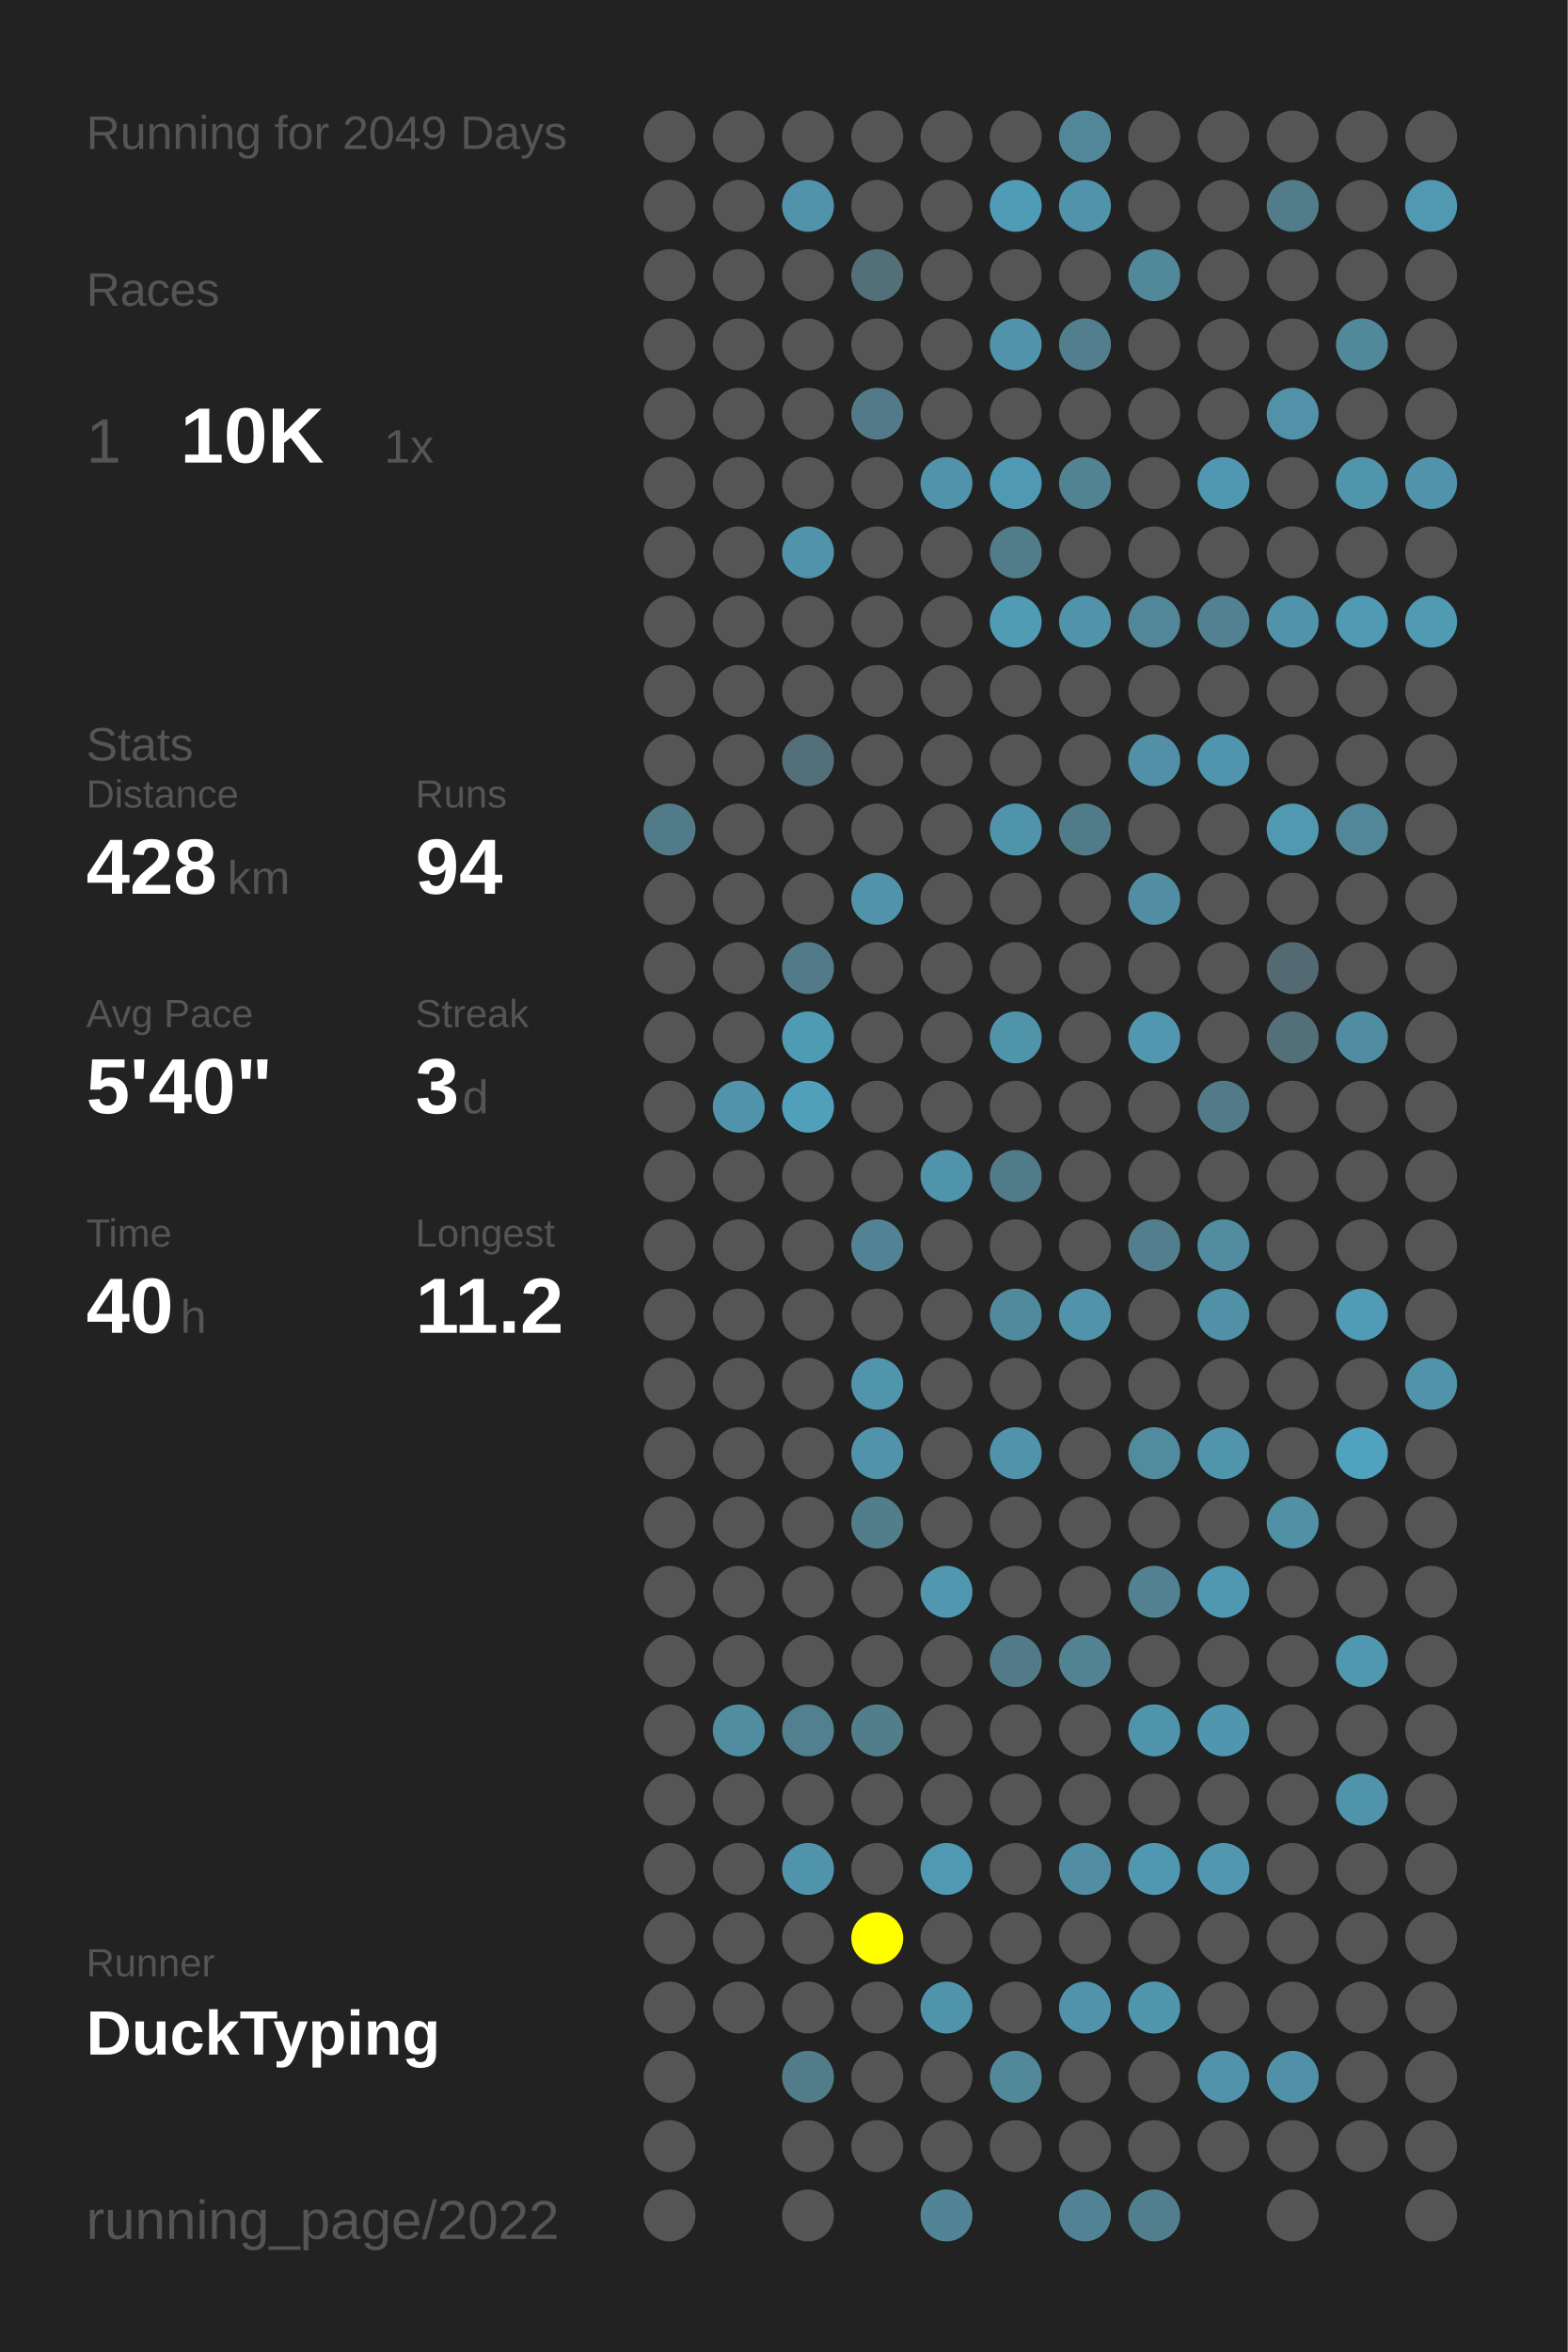
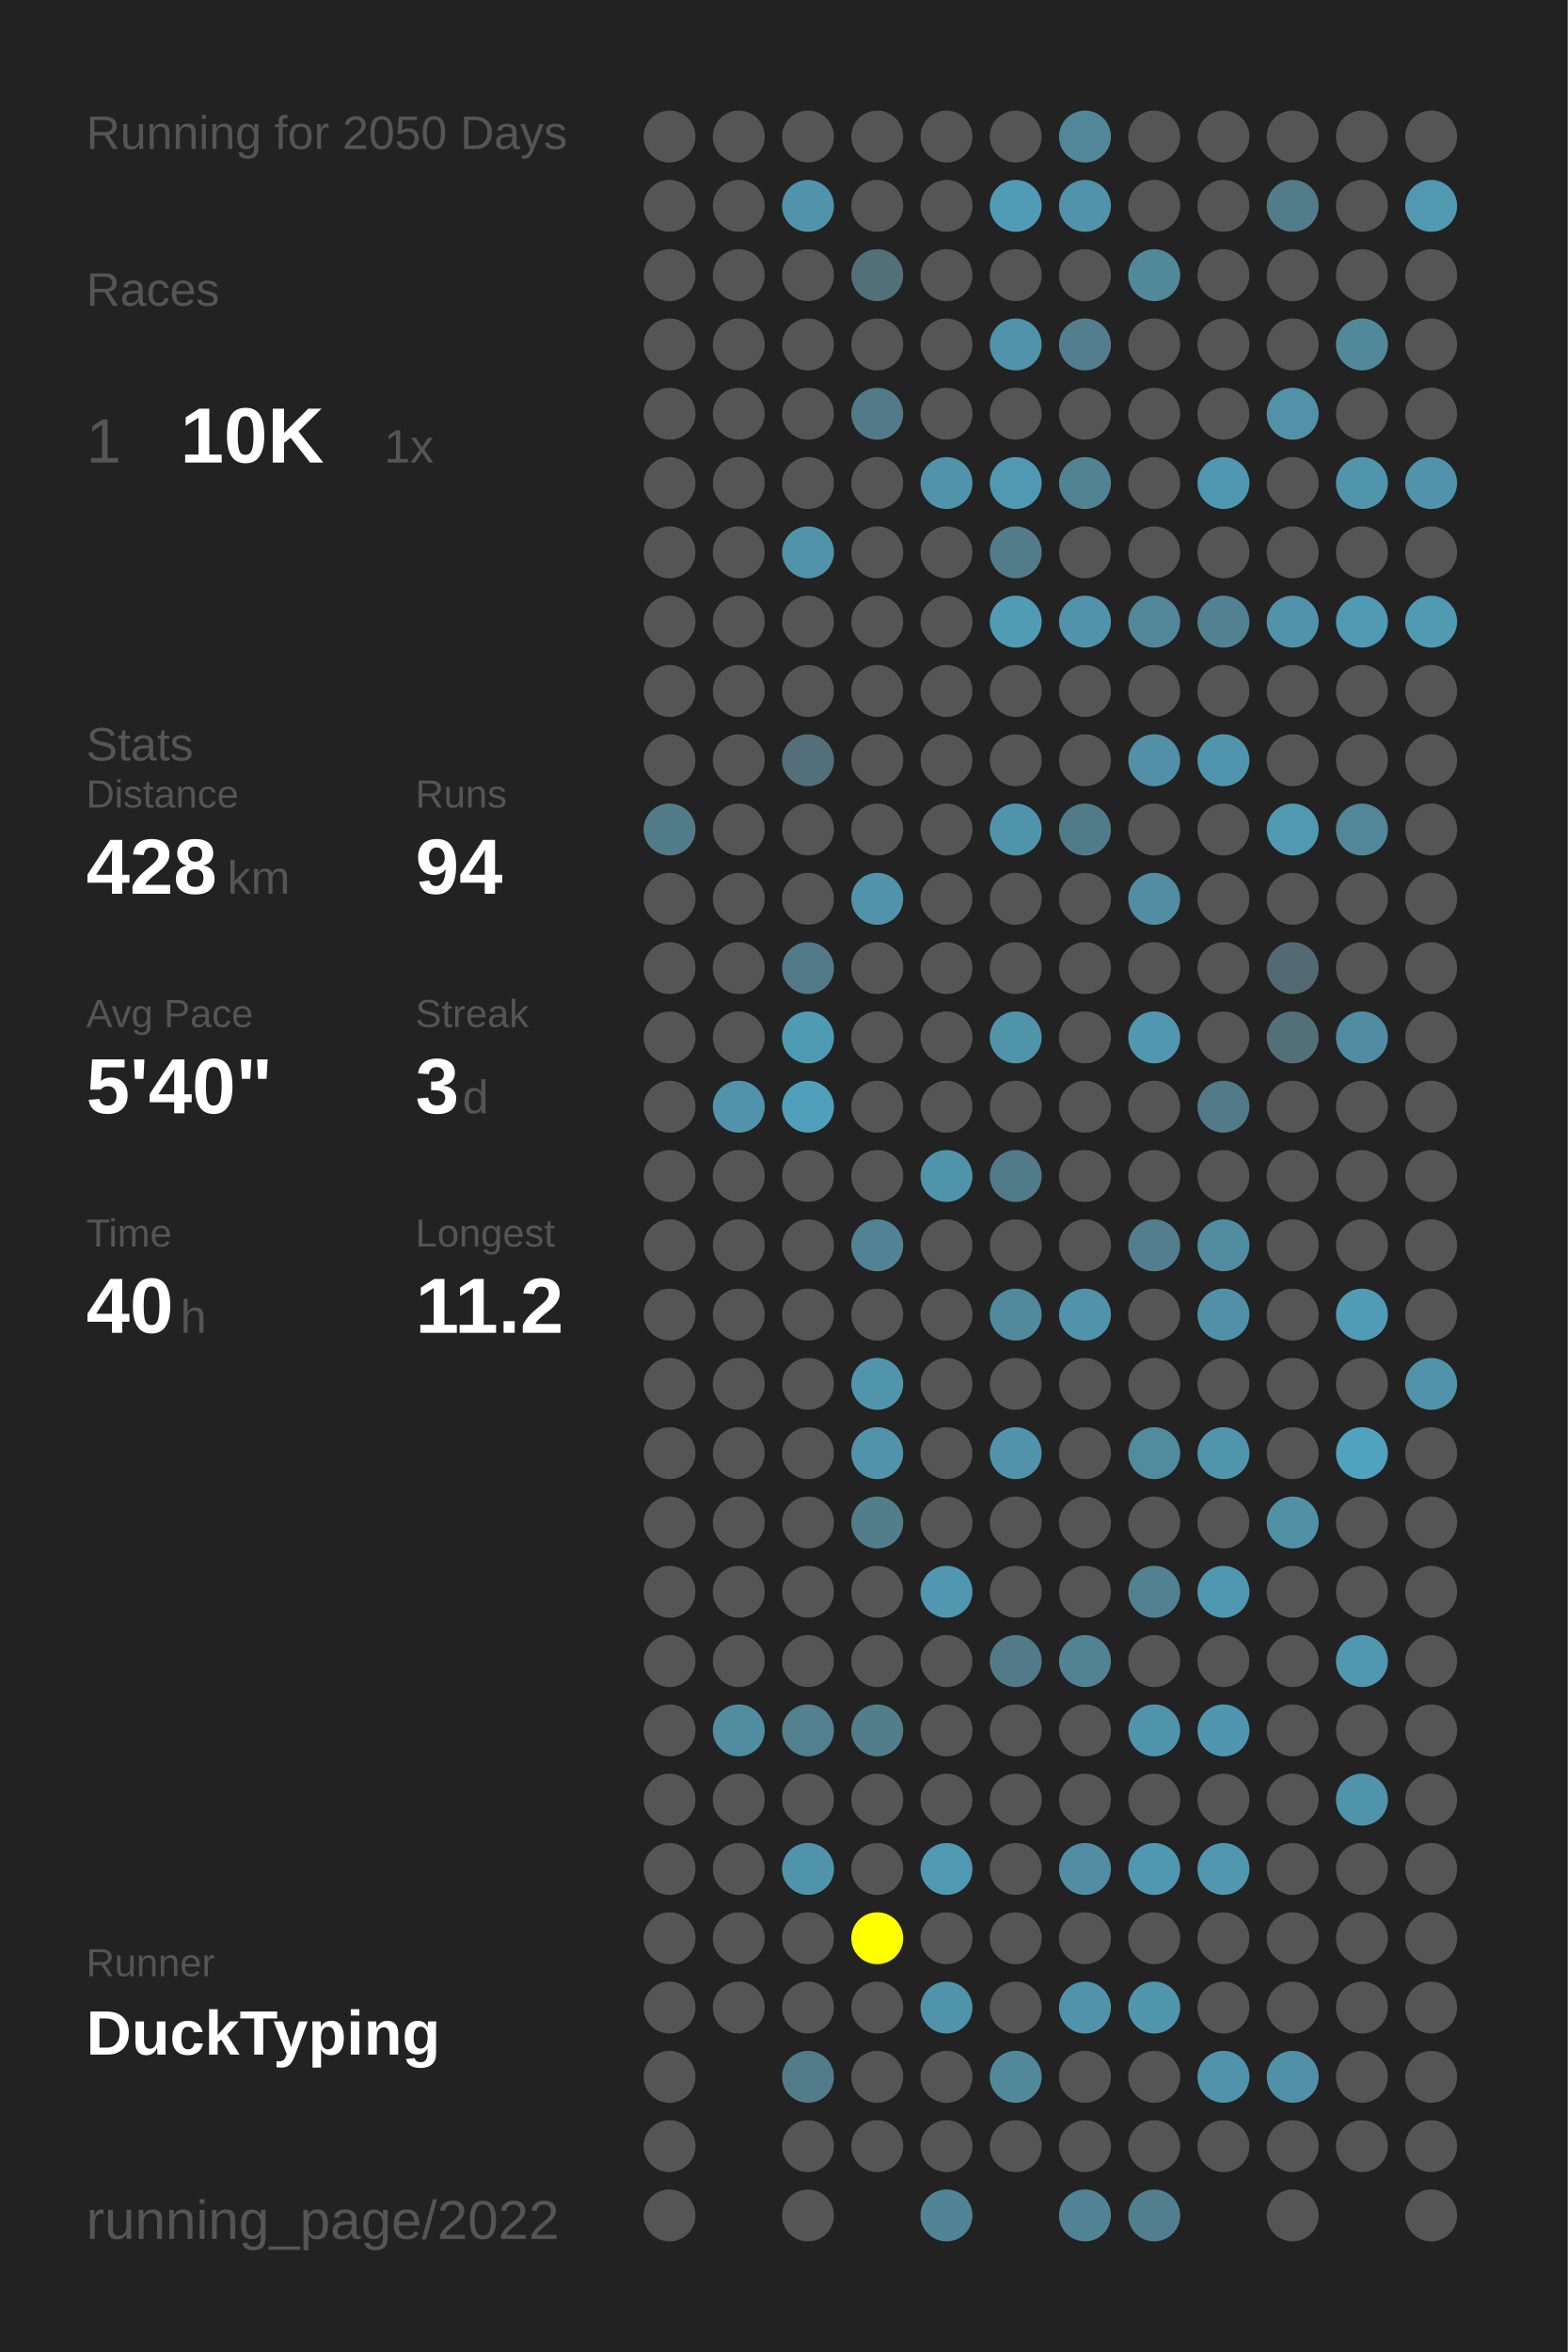
<svg xmlns="http://www.w3.org/2000/svg" baseProfile="full" height="300mm" version="1.1" viewBox="0,0,200,300" width="200mm">
  <defs />
  <rect fill="#222222" height="300" width="200" x="0" y="0" />
-   <text fill="#555555" style="font-size:6px; font-family:Arial;" x="11" y="19">Running for 2049 Days</text>
+   <text fill="#555555" style="font-size:6px; font-family:Arial;" x="11" y="19">Running for 2050 Days</text>
  <text fill="#555555" style="font-size:6px; font-family:Arial;" x="11" y="39">Races</text>
  <text fill="#555555" style="font-size:8px; font-family:Arial;" x="11" y="59">1</text>
  <text fill="#FFFFFF" style="font-size:10px; font-family:Arial; font-weight:bold;" x="23" y="59">10K</text>
  <text fill="#555555" style="font-size:6px; font-family:Arial;" x="49" y="59">1x</text>
  <text fill="#555555" style="font-size:6px; font-family:Arial;" x="11" y="97">Stats</text>
  <text fill="#555555" style="font-size:5px; font-family:Arial;" x="11" y="103">Distance</text>
  <text fill="#FFFFFF" style="font-size:10px; font-family:Arial; font-weight:bold;" x="11" y="114">428</text>
  <text fill="#555555" style="font-size:6px; font-family:Arial;" x="29" y="114">km</text>
  <text fill="#555555" style="font-size:5px; font-family:Arial;" x="53" y="103">Runs</text>
  <text fill="#FFFFFF" style="font-size:10px; font-family:Arial; font-weight:bold;" x="53" y="114">94</text>
  <text fill="#555555" style="font-size:5px; font-family:Arial;" x="11" y="131">Avg Pace</text>
  <text fill="#FFFFFF" style="font-size:10px; font-family:Arial; font-weight:bold;" x="11" y="142">5'40"</text>
  <text fill="#555555" style="font-size:5px; font-family:Arial;" x="53" y="131">Streak</text>
  <text fill="#FFFFFF" style="font-size:10px; font-family:Arial; font-weight:bold;" x="53" y="142">3</text>
  <text fill="#555555" style="font-size:6px; font-family:Arial;" x="59" y="142">d</text>
  <text fill="#555555" style="font-size:5px; font-family:Arial;" x="11" y="159">Time</text>
  <text fill="#FFFFFF" style="font-size:10px; font-family:Arial; font-weight:bold;" x="11" y="170">40</text>
  <text fill="#555555" style="font-size:6px; font-family:Arial;" x="23" y="170">h</text>
  <text fill="#555555" style="font-size:5px; font-family:Arial;" x="53" y="159">Longest</text>
  <text fill="#FFFFFF" style="font-size:10px; font-family:Arial; font-weight:bold;" x="53" y="170">11.2</text>
  <text fill="#555555" style="font-size:5px; font-family:Arial;" x="11" y="252.065">Runner</text>
  <text fill="#FFFFFF" style="font-size:8px; font-family:Arial; font-weight:bold;" x="11" y="262.065">DuckTyping</text>
  <text fill="#555555" style="font-size:7px; font-family:Arial;" x="11" y="285.581">running_page/2022</text>
  <circle cx="85.417" cy="17.419" fill="#555555" r="3.312" />
  <circle cx="85.417" cy="26.258" fill="#555555" r="3.312" />
  <circle cx="85.417" cy="35.097" fill="#555555" r="3.312" />
  <circle cx="85.417" cy="43.935" fill="#555555" r="3.312" />
  <circle cx="85.417" cy="52.774" fill="#555555" r="3.312" />
  <circle cx="85.417" cy="61.613" fill="#555555" r="3.312" />
  <circle cx="85.417" cy="70.452" fill="#555555" r="3.312" />
  <circle cx="85.417" cy="79.29" fill="#555555" r="3.312" />
  <circle cx="85.417" cy="88.129" fill="#555555" r="3.312" />
  <circle cx="85.417" cy="96.968" fill="#555555" r="3.312" />
  <circle cx="85.417" cy="105.806" fill="#527b89" r="3.312" />
  <circle cx="85.417" cy="114.645" fill="#555555" r="3.312" />
  <circle cx="85.417" cy="123.484" fill="#555555" r="3.312" />
  <circle cx="85.417" cy="132.323" fill="#555555" r="3.312" />
  <circle cx="85.417" cy="141.161" fill="#555555" r="3.312" />
  <circle cx="85.417" cy="150" fill="#555555" r="3.312" />
  <circle cx="85.417" cy="158.839" fill="#555555" r="3.312" />
  <circle cx="85.417" cy="167.677" fill="#555555" r="3.312" />
  <circle cx="85.417" cy="176.516" fill="#555555" r="3.312" />
  <circle cx="85.417" cy="185.355" fill="#555555" r="3.312" />
  <circle cx="85.417" cy="194.194" fill="#555555" r="3.312" />
  <circle cx="85.417" cy="203.032" fill="#555555" r="3.312" />
  <circle cx="85.417" cy="211.871" fill="#555555" r="3.312" />
  <circle cx="85.417" cy="220.71" fill="#555555" r="3.312" />
  <circle cx="85.417" cy="229.548" fill="#555555" r="3.312" />
  <circle cx="85.417" cy="238.387" fill="#555555" r="3.312" />
  <circle cx="85.417" cy="247.226" fill="#555555" r="3.312" />
  <circle cx="85.417" cy="256.065" fill="#555555" r="3.312" />
  <circle cx="85.417" cy="264.903" fill="#555555" r="3.312" />
  <circle cx="85.417" cy="273.742" fill="#555555" r="3.312" />
  <circle cx="85.417" cy="282.581" fill="#555555" r="3.312" />
  <circle cx="94.25" cy="17.419" fill="#555555" r="3.312" />
  <circle cx="94.25" cy="26.258" fill="#555555" r="3.312" />
  <circle cx="94.25" cy="35.097" fill="#555555" r="3.312" />
  <circle cx="94.25" cy="43.935" fill="#555555" r="3.312" />
  <circle cx="94.25" cy="52.774" fill="#555555" r="3.312" />
  <circle cx="94.25" cy="61.613" fill="#555555" r="3.312" />
  <circle cx="94.25" cy="70.452" fill="#555555" r="3.312" />
  <circle cx="94.25" cy="79.29" fill="#555555" r="3.312" />
  <circle cx="94.25" cy="88.129" fill="#555555" r="3.312" />
  <circle cx="94.25" cy="96.968" fill="#555555" r="3.312" />
  <circle cx="94.25" cy="105.806" fill="#555555" r="3.312" />
  <circle cx="94.25" cy="114.645" fill="#555555" r="3.312" />
  <circle cx="94.25" cy="123.484" fill="#555555" r="3.312" />
  <circle cx="94.25" cy="132.323" fill="#555555" r="3.312" />
  <circle cx="94.25" cy="141.161" fill="#5193aa" r="3.312" />
  <circle cx="94.25" cy="150" fill="#555555" r="3.312" />
  <circle cx="94.25" cy="158.839" fill="#555555" r="3.312" />
  <circle cx="94.25" cy="167.677" fill="#555555" r="3.312" />
  <circle cx="94.25" cy="176.516" fill="#555555" r="3.312" />
  <circle cx="94.25" cy="185.355" fill="#555555" r="3.312" />
  <circle cx="94.25" cy="194.194" fill="#555555" r="3.312" />
  <circle cx="94.25" cy="203.032" fill="#555555" r="3.312" />
  <circle cx="94.25" cy="211.871" fill="#555555" r="3.312" />
  <circle cx="94.25" cy="220.71" fill="#518da1" r="3.312" />
  <circle cx="94.25" cy="229.548" fill="#555555" r="3.312" />
  <circle cx="94.25" cy="238.387" fill="#555555" r="3.312" />
  <circle cx="94.25" cy="247.226" fill="#555555" r="3.312" />
  <circle cx="94.25" cy="256.065" fill="#555555" r="3.312" />
  <circle cx="103.083" cy="17.419" fill="#555555" r="3.312" />
  <circle cx="103.083" cy="26.258" fill="#5193aa" r="3.312" />
  <circle cx="103.083" cy="35.097" fill="#555555" r="3.312" />
  <circle cx="103.083" cy="43.935" fill="#555555" r="3.312" />
  <circle cx="103.083" cy="52.774" fill="#555555" r="3.312" />
  <circle cx="103.083" cy="61.613" fill="#555555" r="3.312" />
  <circle cx="103.083" cy="70.452" fill="#5093aa" r="3.312" />
  <circle cx="103.083" cy="79.29" fill="#555555" r="3.312" />
  <circle cx="103.083" cy="88.129" fill="#555555" r="3.312" />
  <circle cx="103.083" cy="96.968" fill="#536f79" r="3.312" />
  <circle cx="103.083" cy="105.806" fill="#555555" r="3.312" />
  <circle cx="103.083" cy="114.645" fill="#555555" r="3.312" />
  <circle cx="103.083" cy="123.484" fill="#527a88" r="3.312" />
  <circle cx="103.083" cy="132.323" fill="#509bb4" r="3.312" />
  <circle cx="103.083" cy="141.161" fill="#50a0bb" r="3.312" />
  <circle cx="103.083" cy="150" fill="#555555" r="3.312" />
  <circle cx="103.083" cy="158.839" fill="#555555" r="3.312" />
  <circle cx="103.083" cy="167.677" fill="#555555" r="3.312" />
  <circle cx="103.083" cy="176.516" fill="#555555" r="3.312" />
  <circle cx="103.083" cy="185.355" fill="#555555" r="3.312" />
  <circle cx="103.083" cy="194.194" fill="#555555" r="3.312" />
  <circle cx="103.083" cy="203.032" fill="#555555" r="3.312" />
  <circle cx="103.083" cy="211.871" fill="#555555" r="3.312" />
  <circle cx="103.083" cy="220.71" fill="#52808f" r="3.312" />
  <circle cx="103.083" cy="229.548" fill="#555555" r="3.312" />
  <circle cx="103.083" cy="238.387" fill="#5094ab" r="3.312" />
  <circle cx="103.083" cy="247.226" fill="#555555" r="3.312" />
  <circle cx="103.083" cy="256.065" fill="#555555" r="3.312" />
  <circle cx="103.083" cy="264.903" fill="#527c8a" r="3.312" />
  <circle cx="103.083" cy="273.742" fill="#555555" r="3.312" />
  <circle cx="103.083" cy="282.581" fill="#555555" r="3.312" />
  <circle cx="111.917" cy="17.419" fill="#555555" r="3.312" />
  <circle cx="111.917" cy="26.258" fill="#555555" r="3.312" />
  <circle cx="111.917" cy="35.097" fill="#536f78" r="3.312" />
  <circle cx="111.917" cy="43.935" fill="#555555" r="3.312" />
  <circle cx="111.917" cy="52.774" fill="#527a88" r="3.312" />
  <circle cx="111.917" cy="61.613" fill="#555555" r="3.312" />
  <circle cx="111.917" cy="70.452" fill="#555555" r="3.312" />
  <circle cx="111.917" cy="79.29" fill="#555555" r="3.312" />
  <circle cx="111.917" cy="88.129" fill="#555555" r="3.312" />
  <circle cx="111.917" cy="96.968" fill="#555555" r="3.312" />
  <circle cx="111.917" cy="105.806" fill="#555555" r="3.312" />
  <circle cx="111.917" cy="114.645" fill="#5193aa" r="3.312" />
  <circle cx="111.917" cy="123.484" fill="#555555" r="3.312" />
  <circle cx="111.917" cy="132.323" fill="#555555" r="3.312" />
  <circle cx="111.917" cy="141.161" fill="#555555" r="3.312" />
  <circle cx="111.917" cy="150" fill="#555555" r="3.312" />
  <circle cx="111.917" cy="158.839" fill="#528394" r="3.312" />
  <circle cx="111.917" cy="167.677" fill="#555555" r="3.312" />
  <circle cx="111.917" cy="176.516" fill="#5095ac" r="3.312" />
  <circle cx="111.917" cy="185.355" fill="#5193aa" r="3.312" />
  <circle cx="111.917" cy="194.194" fill="#527d8b" r="3.312" />
  <circle cx="111.917" cy="203.032" fill="#555555" r="3.312" />
  <circle cx="111.917" cy="211.871" fill="#555555" r="3.312" />
  <circle cx="111.917" cy="220.71" fill="#527d8b" r="3.312" />
  <circle cx="111.917" cy="229.548" fill="#555555" r="3.312" />
  <circle cx="111.917" cy="238.387" fill="#555555" r="3.312" />
  <circle cx="111.917" cy="247.226" fill="#FFFF00" r="3.312" />
  <circle cx="111.917" cy="256.065" fill="#555555" r="3.312" />
  <circle cx="111.917" cy="264.903" fill="#555555" r="3.312" />
  <circle cx="111.917" cy="273.742" fill="#555555" r="3.312" />
  <circle cx="120.75" cy="17.419" fill="#555555" r="3.312" />
  <circle cx="120.75" cy="26.258" fill="#555555" r="3.312" />
  <circle cx="120.75" cy="35.097" fill="#555555" r="3.312" />
  <circle cx="120.75" cy="43.935" fill="#555555" r="3.312" />
  <circle cx="120.75" cy="52.774" fill="#555555" r="3.312" />
  <circle cx="120.75" cy="61.613" fill="#5093aa" r="3.312" />
  <circle cx="120.75" cy="70.452" fill="#555555" r="3.312" />
  <circle cx="120.75" cy="79.29" fill="#555555" r="3.312" />
  <circle cx="120.75" cy="88.129" fill="#555555" r="3.312" />
  <circle cx="120.75" cy="96.968" fill="#555555" r="3.312" />
  <circle cx="120.75" cy="105.806" fill="#555555" r="3.312" />
  <circle cx="120.75" cy="114.645" fill="#555555" r="3.312" />
  <circle cx="120.75" cy="123.484" fill="#555555" r="3.312" />
  <circle cx="120.75" cy="132.323" fill="#555555" r="3.312" />
  <circle cx="120.75" cy="141.161" fill="#555555" r="3.312" />
  <circle cx="120.75" cy="150" fill="#5094ab" r="3.312" />
  <circle cx="120.75" cy="158.839" fill="#555555" r="3.312" />
  <circle cx="120.75" cy="167.677" fill="#555555" r="3.312" />
  <circle cx="120.75" cy="176.516" fill="#555555" r="3.312" />
  <circle cx="120.75" cy="185.355" fill="#555555" r="3.312" />
  <circle cx="120.75" cy="194.194" fill="#555555" r="3.312" />
  <circle cx="120.75" cy="203.032" fill="#5097af" r="3.312" />
  <circle cx="120.75" cy="211.871" fill="#555555" r="3.312" />
  <circle cx="120.75" cy="220.71" fill="#555555" r="3.312" />
  <circle cx="120.75" cy="229.548" fill="#555555" r="3.312" />
  <circle cx="120.75" cy="238.387" fill="#5099b2" r="3.312" />
  <circle cx="120.75" cy="247.226" fill="#555555" r="3.312" />
  <circle cx="120.75" cy="256.065" fill="#5094ab" r="3.312" />
  <circle cx="120.75" cy="264.903" fill="#555555" r="3.312" />
  <circle cx="120.75" cy="273.742" fill="#555555" r="3.312" />
  <circle cx="120.75" cy="282.581" fill="#518596" r="3.312" />
  <circle cx="129.583" cy="17.419" fill="#555555" r="3.312" />
  <circle cx="129.583" cy="26.258" fill="#509cb6" r="3.312" />
  <circle cx="129.583" cy="35.097" fill="#555555" r="3.312" />
  <circle cx="129.583" cy="43.935" fill="#5093aa" r="3.312" />
  <circle cx="129.583" cy="52.774" fill="#555555" r="3.312" />
  <circle cx="129.583" cy="61.613" fill="#5099b2" r="3.312" />
  <circle cx="129.583" cy="70.452" fill="#527c8a" r="3.312" />
  <circle cx="129.583" cy="79.29" fill="#509cb5" r="3.312" />
  <circle cx="129.583" cy="88.129" fill="#555555" r="3.312" />
  <circle cx="129.583" cy="96.968" fill="#555555" r="3.312" />
  <circle cx="129.583" cy="105.806" fill="#5094ab" r="3.312" />
  <circle cx="129.583" cy="114.645" fill="#555555" r="3.312" />
  <circle cx="129.583" cy="123.484" fill="#555555" r="3.312" />
  <circle cx="129.583" cy="132.323" fill="#5094aa" r="3.312" />
  <circle cx="129.583" cy="141.161" fill="#555555" r="3.312" />
  <circle cx="129.583" cy="150" fill="#527b89" r="3.312" />
  <circle cx="129.583" cy="158.839" fill="#555555" r="3.312" />
  <circle cx="129.583" cy="167.677" fill="#518a9d" r="3.312" />
  <circle cx="129.583" cy="176.516" fill="#555555" r="3.312" />
  <circle cx="129.583" cy="185.355" fill="#5093aa" r="3.312" />
  <circle cx="129.583" cy="194.194" fill="#555555" r="3.312" />
  <circle cx="129.583" cy="203.032" fill="#555555" r="3.312" />
  <circle cx="129.583" cy="211.871" fill="#527a88" r="3.312" />
  <circle cx="129.583" cy="220.71" fill="#555555" r="3.312" />
  <circle cx="129.583" cy="229.548" fill="#555555" r="3.312" />
  <circle cx="129.583" cy="238.387" fill="#555555" r="3.312" />
  <circle cx="129.583" cy="247.226" fill="#555555" r="3.312" />
  <circle cx="129.583" cy="256.065" fill="#555555" r="3.312" />
  <circle cx="129.583" cy="264.903" fill="#51899b" r="3.312" />
  <circle cx="129.583" cy="273.742" fill="#555555" r="3.312" />
  <circle cx="138.417" cy="17.419" fill="#518799" r="3.312" />
  <circle cx="138.417" cy="26.258" fill="#5093aa" r="3.312" />
  <circle cx="138.417" cy="35.097" fill="#555555" r="3.312" />
  <circle cx="138.417" cy="43.935" fill="#527e8d" r="3.312" />
  <circle cx="138.417" cy="52.774" fill="#555555" r="3.312" />
  <circle cx="138.417" cy="61.613" fill="#528393" r="3.312" />
  <circle cx="138.417" cy="70.452" fill="#555555" r="3.312" />
  <circle cx="138.417" cy="79.29" fill="#5093aa" r="3.312" />
  <circle cx="138.417" cy="88.129" fill="#555555" r="3.312" />
  <circle cx="138.417" cy="96.968" fill="#555555" r="3.312" />
  <circle cx="138.417" cy="105.806" fill="#527b89" r="3.312" />
  <circle cx="138.417" cy="114.645" fill="#555555" r="3.312" />
  <circle cx="138.417" cy="123.484" fill="#555555" r="3.312" />
  <circle cx="138.417" cy="132.323" fill="#555555" r="3.312" />
  <circle cx="138.417" cy="141.161" fill="#555555" r="3.312" />
  <circle cx="138.417" cy="150" fill="#555555" r="3.312" />
  <circle cx="138.417" cy="158.839" fill="#555555" r="3.312" />
  <circle cx="138.417" cy="167.677" fill="#5093aa" r="3.312" />
  <circle cx="138.417" cy="176.516" fill="#555555" r="3.312" />
  <circle cx="138.417" cy="185.355" fill="#555555" r="3.312" />
  <circle cx="138.417" cy="194.194" fill="#555555" r="3.312" />
  <circle cx="138.417" cy="203.032" fill="#555555" r="3.312" />
  <circle cx="138.417" cy="211.871" fill="#528393" r="3.312" />
  <circle cx="138.417" cy="220.71" fill="#555555" r="3.312" />
  <circle cx="138.417" cy="229.548" fill="#555555" r="3.312" />
  <circle cx="138.417" cy="238.387" fill="#518ea3" r="3.312" />
  <circle cx="138.417" cy="247.226" fill="#555555" r="3.312" />
  <circle cx="138.417" cy="256.065" fill="#5093aa" r="3.312" />
  <circle cx="138.417" cy="264.903" fill="#555555" r="3.312" />
  <circle cx="138.417" cy="273.742" fill="#555555" r="3.312" />
  <circle cx="138.417" cy="282.581" fill="#528394" r="3.312" />
  <circle cx="147.25" cy="17.419" fill="#555555" r="3.312" />
  <circle cx="147.25" cy="26.258" fill="#555555" r="3.312" />
  <circle cx="147.25" cy="35.097" fill="#51889a" r="3.312" />
  <circle cx="147.25" cy="43.935" fill="#555555" r="3.312" />
  <circle cx="147.25" cy="52.774" fill="#555555" r="3.312" />
  <circle cx="147.25" cy="61.613" fill="#555555" r="3.312" />
  <circle cx="147.25" cy="70.452" fill="#555555" r="3.312" />
  <circle cx="147.25" cy="79.29" fill="#518799" r="3.312" />
  <circle cx="147.25" cy="88.129" fill="#555555" r="3.312" />
  <circle cx="147.25" cy="96.968" fill="#5190a6" r="3.312" />
  <circle cx="147.25" cy="105.806" fill="#555555" r="3.312" />
  <circle cx="147.25" cy="114.645" fill="#518ea3" r="3.312" />
  <circle cx="147.25" cy="123.484" fill="#555555" r="3.312" />
  <circle cx="147.25" cy="132.323" fill="#5097af" r="3.312" />
  <circle cx="147.25" cy="141.161" fill="#555555" r="3.312" />
  <circle cx="147.25" cy="150" fill="#555555" r="3.312" />
  <circle cx="147.25" cy="158.839" fill="#527e8e" r="3.312" />
  <circle cx="147.25" cy="167.677" fill="#555555" r="3.312" />
  <circle cx="147.25" cy="176.516" fill="#555555" r="3.312" />
  <circle cx="147.25" cy="185.355" fill="#518b9e" r="3.312" />
  <circle cx="147.25" cy="194.194" fill="#555555" r="3.312" />
  <circle cx="147.25" cy="203.032" fill="#528292" r="3.312" />
  <circle cx="147.25" cy="211.871" fill="#555555" r="3.312" />
  <circle cx="147.25" cy="220.71" fill="#5094ab" r="3.312" />
  <circle cx="147.25" cy="229.548" fill="#555555" r="3.312" />
  <circle cx="147.25" cy="238.387" fill="#5098b1" r="3.312" />
  <circle cx="147.25" cy="247.226" fill="#555555" r="3.312" />
  <circle cx="147.25" cy="256.065" fill="#5097ae" r="3.312" />
  <circle cx="147.25" cy="264.903" fill="#555555" r="3.312" />
  <circle cx="147.25" cy="273.742" fill="#555555" r="3.312" />
  <circle cx="147.25" cy="282.581" fill="#527f8e" r="3.312" />
  <circle cx="156.083" cy="17.419" fill="#555555" r="3.312" />
  <circle cx="156.083" cy="26.258" fill="#555555" r="3.312" />
  <circle cx="156.083" cy="35.097" fill="#555555" r="3.312" />
  <circle cx="156.083" cy="43.935" fill="#555555" r="3.312" />
  <circle cx="156.083" cy="52.774" fill="#555555" r="3.312" />
  <circle cx="156.083" cy="61.613" fill="#5098b1" r="3.312" />
  <circle cx="156.083" cy="70.452" fill="#555555" r="3.312" />
  <circle cx="156.083" cy="79.29" fill="#528292" r="3.312" />
  <circle cx="156.083" cy="88.129" fill="#555555" r="3.312" />
  <circle cx="156.083" cy="96.968" fill="#5095ad" r="3.312" />
  <circle cx="156.083" cy="105.806" fill="#555555" r="3.312" />
  <circle cx="156.083" cy="114.645" fill="#555555" r="3.312" />
  <circle cx="156.083" cy="123.484" fill="#555555" r="3.312" />
  <circle cx="156.083" cy="132.323" fill="#555555" r="3.312" />
  <circle cx="156.083" cy="141.161" fill="#527a88" r="3.312" />
  <circle cx="156.083" cy="150" fill="#555555" r="3.312" />
  <circle cx="156.083" cy="158.839" fill="#518ca1" r="3.312" />
  <circle cx="156.083" cy="167.677" fill="#5191a7" r="3.312" />
  <circle cx="156.083" cy="176.516" fill="#555555" r="3.312" />
  <circle cx="156.083" cy="185.355" fill="#5095ac" r="3.312" />
  <circle cx="156.083" cy="194.194" fill="#555555" r="3.312" />
  <circle cx="156.083" cy="203.032" fill="#5098b1" r="3.312" />
  <circle cx="156.083" cy="211.871" fill="#555555" r="3.312" />
  <circle cx="156.083" cy="220.71" fill="#5096ae" r="3.312" />
  <circle cx="156.083" cy="229.548" fill="#555555" r="3.312" />
  <circle cx="156.083" cy="238.387" fill="#5097af" r="3.312" />
  <circle cx="156.083" cy="247.226" fill="#555555" r="3.312" />
  <circle cx="156.083" cy="256.065" fill="#555555" r="3.312" />
  <circle cx="156.083" cy="264.903" fill="#5093aa" r="3.312" />
  <circle cx="156.083" cy="273.742" fill="#555555" r="3.312" />
  <circle cx="164.917" cy="17.419" fill="#555555" r="3.312" />
  <circle cx="164.917" cy="26.258" fill="#527c8a" r="3.312" />
  <circle cx="164.917" cy="35.097" fill="#555555" r="3.312" />
  <circle cx="164.917" cy="43.935" fill="#555555" r="3.312" />
  <circle cx="164.917" cy="52.774" fill="#5192a8" r="3.312" />
  <circle cx="164.917" cy="61.613" fill="#555555" r="3.312" />
  <circle cx="164.917" cy="70.452" fill="#555555" r="3.312" />
  <circle cx="164.917" cy="79.29" fill="#5093aa" r="3.312" />
  <circle cx="164.917" cy="88.129" fill="#555555" r="3.312" />
  <circle cx="164.917" cy="96.968" fill="#555555" r="3.312" />
  <circle cx="164.917" cy="105.806" fill="#5099b1" r="3.312" />
  <circle cx="164.917" cy="114.645" fill="#555555" r="3.312" />
  <circle cx="164.917" cy="123.484" fill="#536a72" r="3.312" />
  <circle cx="164.917" cy="132.323" fill="#536f78" r="3.312" />
  <circle cx="164.917" cy="141.161" fill="#555555" r="3.312" />
  <circle cx="164.917" cy="150" fill="#555555" r="3.312" />
  <circle cx="164.917" cy="158.839" fill="#555555" r="3.312" />
  <circle cx="164.917" cy="167.677" fill="#555555" r="3.312" />
  <circle cx="164.917" cy="176.516" fill="#555555" r="3.312" />
  <circle cx="164.917" cy="185.355" fill="#555555" r="3.312" />
  <circle cx="164.917" cy="194.194" fill="#5191a6" r="3.312" />
  <circle cx="164.917" cy="203.032" fill="#555555" r="3.312" />
  <circle cx="164.917" cy="211.871" fill="#555555" r="3.312" />
  <circle cx="164.917" cy="220.71" fill="#555555" r="3.312" />
  <circle cx="164.917" cy="229.548" fill="#555555" r="3.312" />
  <circle cx="164.917" cy="238.387" fill="#555555" r="3.312" />
  <circle cx="164.917" cy="247.226" fill="#555555" r="3.312" />
  <circle cx="164.917" cy="256.065" fill="#555555" r="3.312" />
  <circle cx="164.917" cy="264.903" fill="#5191a7" r="3.312" />
  <circle cx="164.917" cy="273.742" fill="#555555" r="3.312" />
  <circle cx="164.917" cy="282.581" fill="#555555" r="3.312" />
  <circle cx="173.75" cy="17.419" fill="#555555" r="3.312" />
  <circle cx="173.75" cy="26.258" fill="#555555" r="3.312" />
  <circle cx="173.75" cy="35.097" fill="#555555" r="3.312" />
  <circle cx="173.75" cy="43.935" fill="#51899b" r="3.312" />
  <circle cx="173.75" cy="52.774" fill="#555555" r="3.312" />
  <circle cx="173.75" cy="61.613" fill="#5095ac" r="3.312" />
  <circle cx="173.75" cy="70.452" fill="#555555" r="3.312" />
  <circle cx="173.75" cy="79.29" fill="#509ab3" r="3.312" />
  <circle cx="173.75" cy="88.129" fill="#555555" r="3.312" />
  <circle cx="173.75" cy="96.968" fill="#555555" r="3.312" />
  <circle cx="173.75" cy="105.806" fill="#518799" r="3.312" />
  <circle cx="173.75" cy="114.645" fill="#555555" r="3.312" />
  <circle cx="173.75" cy="123.484" fill="#555555" r="3.312" />
  <circle cx="173.75" cy="132.323" fill="#518da2" r="3.312" />
  <circle cx="173.75" cy="141.161" fill="#555555" r="3.312" />
  <circle cx="173.75" cy="150" fill="#555555" r="3.312" />
  <circle cx="173.75" cy="158.839" fill="#555555" r="3.312" />
  <circle cx="173.75" cy="167.677" fill="#509cb6" r="3.312" />
  <circle cx="173.75" cy="176.516" fill="#555555" r="3.312" />
  <circle cx="173.75" cy="185.355" fill="#50a2be" r="3.312" />
  <circle cx="173.75" cy="194.194" fill="#555555" r="3.312" />
  <circle cx="173.75" cy="203.032" fill="#555555" r="3.312" />
  <circle cx="173.75" cy="211.871" fill="#5098b0" r="3.312" />
  <circle cx="173.75" cy="220.71" fill="#555555" r="3.312" />
  <circle cx="173.75" cy="229.548" fill="#5094ab" r="3.312" />
  <circle cx="173.75" cy="238.387" fill="#555555" r="3.312" />
  <circle cx="173.75" cy="247.226" fill="#555555" r="3.312" />
  <circle cx="173.75" cy="256.065" fill="#555555" r="3.312" />
  <circle cx="173.75" cy="264.903" fill="#555555" r="3.312" />
  <circle cx="173.75" cy="273.742" fill="#555555" r="3.312" />
  <circle cx="182.583" cy="17.419" fill="#555555" r="3.312" />
  <circle cx="182.583" cy="26.258" fill="#5099b1" r="3.312" />
  <circle cx="182.583" cy="35.097" fill="#555555" r="3.312" />
  <circle cx="182.583" cy="43.935" fill="#555555" r="3.312" />
  <circle cx="182.583" cy="52.774" fill="#555555" r="3.312" />
  <circle cx="182.583" cy="61.613" fill="#5093aa" r="3.312" />
  <circle cx="182.583" cy="70.452" fill="#555555" r="3.312" />
  <circle cx="182.583" cy="79.29" fill="#509ab2" r="3.312" />
  <circle cx="182.583" cy="88.129" fill="#555555" r="3.312" />
  <circle cx="182.583" cy="96.968" fill="#555555" r="3.312" />
  <circle cx="182.583" cy="105.806" fill="#555555" r="3.312" />
  <circle cx="182.583" cy="114.645" fill="#555555" r="3.312" />
  <circle cx="182.583" cy="123.484" fill="#555555" r="3.312" />
  <circle cx="182.583" cy="132.323" fill="#555555" r="3.312" />
  <circle cx="182.583" cy="141.161" fill="#555555" r="3.312" />
  <circle cx="182.583" cy="150" fill="#555555" r="3.312" />
  <circle cx="182.583" cy="158.839" fill="#555555" r="3.312" />
  <circle cx="182.583" cy="167.677" fill="#555555" r="3.312" />
  <circle cx="182.583" cy="176.516" fill="#5093aa" r="3.312" />
  <circle cx="182.583" cy="185.355" fill="#555555" r="3.312" />
  <circle cx="182.583" cy="194.194" fill="#555555" r="3.312" />
  <circle cx="182.583" cy="203.032" fill="#555555" r="3.312" />
  <circle cx="182.583" cy="211.871" fill="#555555" r="3.312" />
  <circle cx="182.583" cy="220.71" fill="#555555" r="3.312" />
  <circle cx="182.583" cy="229.548" fill="#555555" r="3.312" />
  <circle cx="182.583" cy="238.387" fill="#555555" r="3.312" />
  <circle cx="182.583" cy="247.226" fill="#555555" r="3.312" />
  <circle cx="182.583" cy="256.065" fill="#555555" r="3.312" />
  <circle cx="182.583" cy="264.903" fill="#555555" r="3.312" />
  <circle cx="182.583" cy="273.742" fill="#555555" r="3.312" />
  <circle cx="182.583" cy="282.581" fill="#555555" r="3.312" />
</svg>
